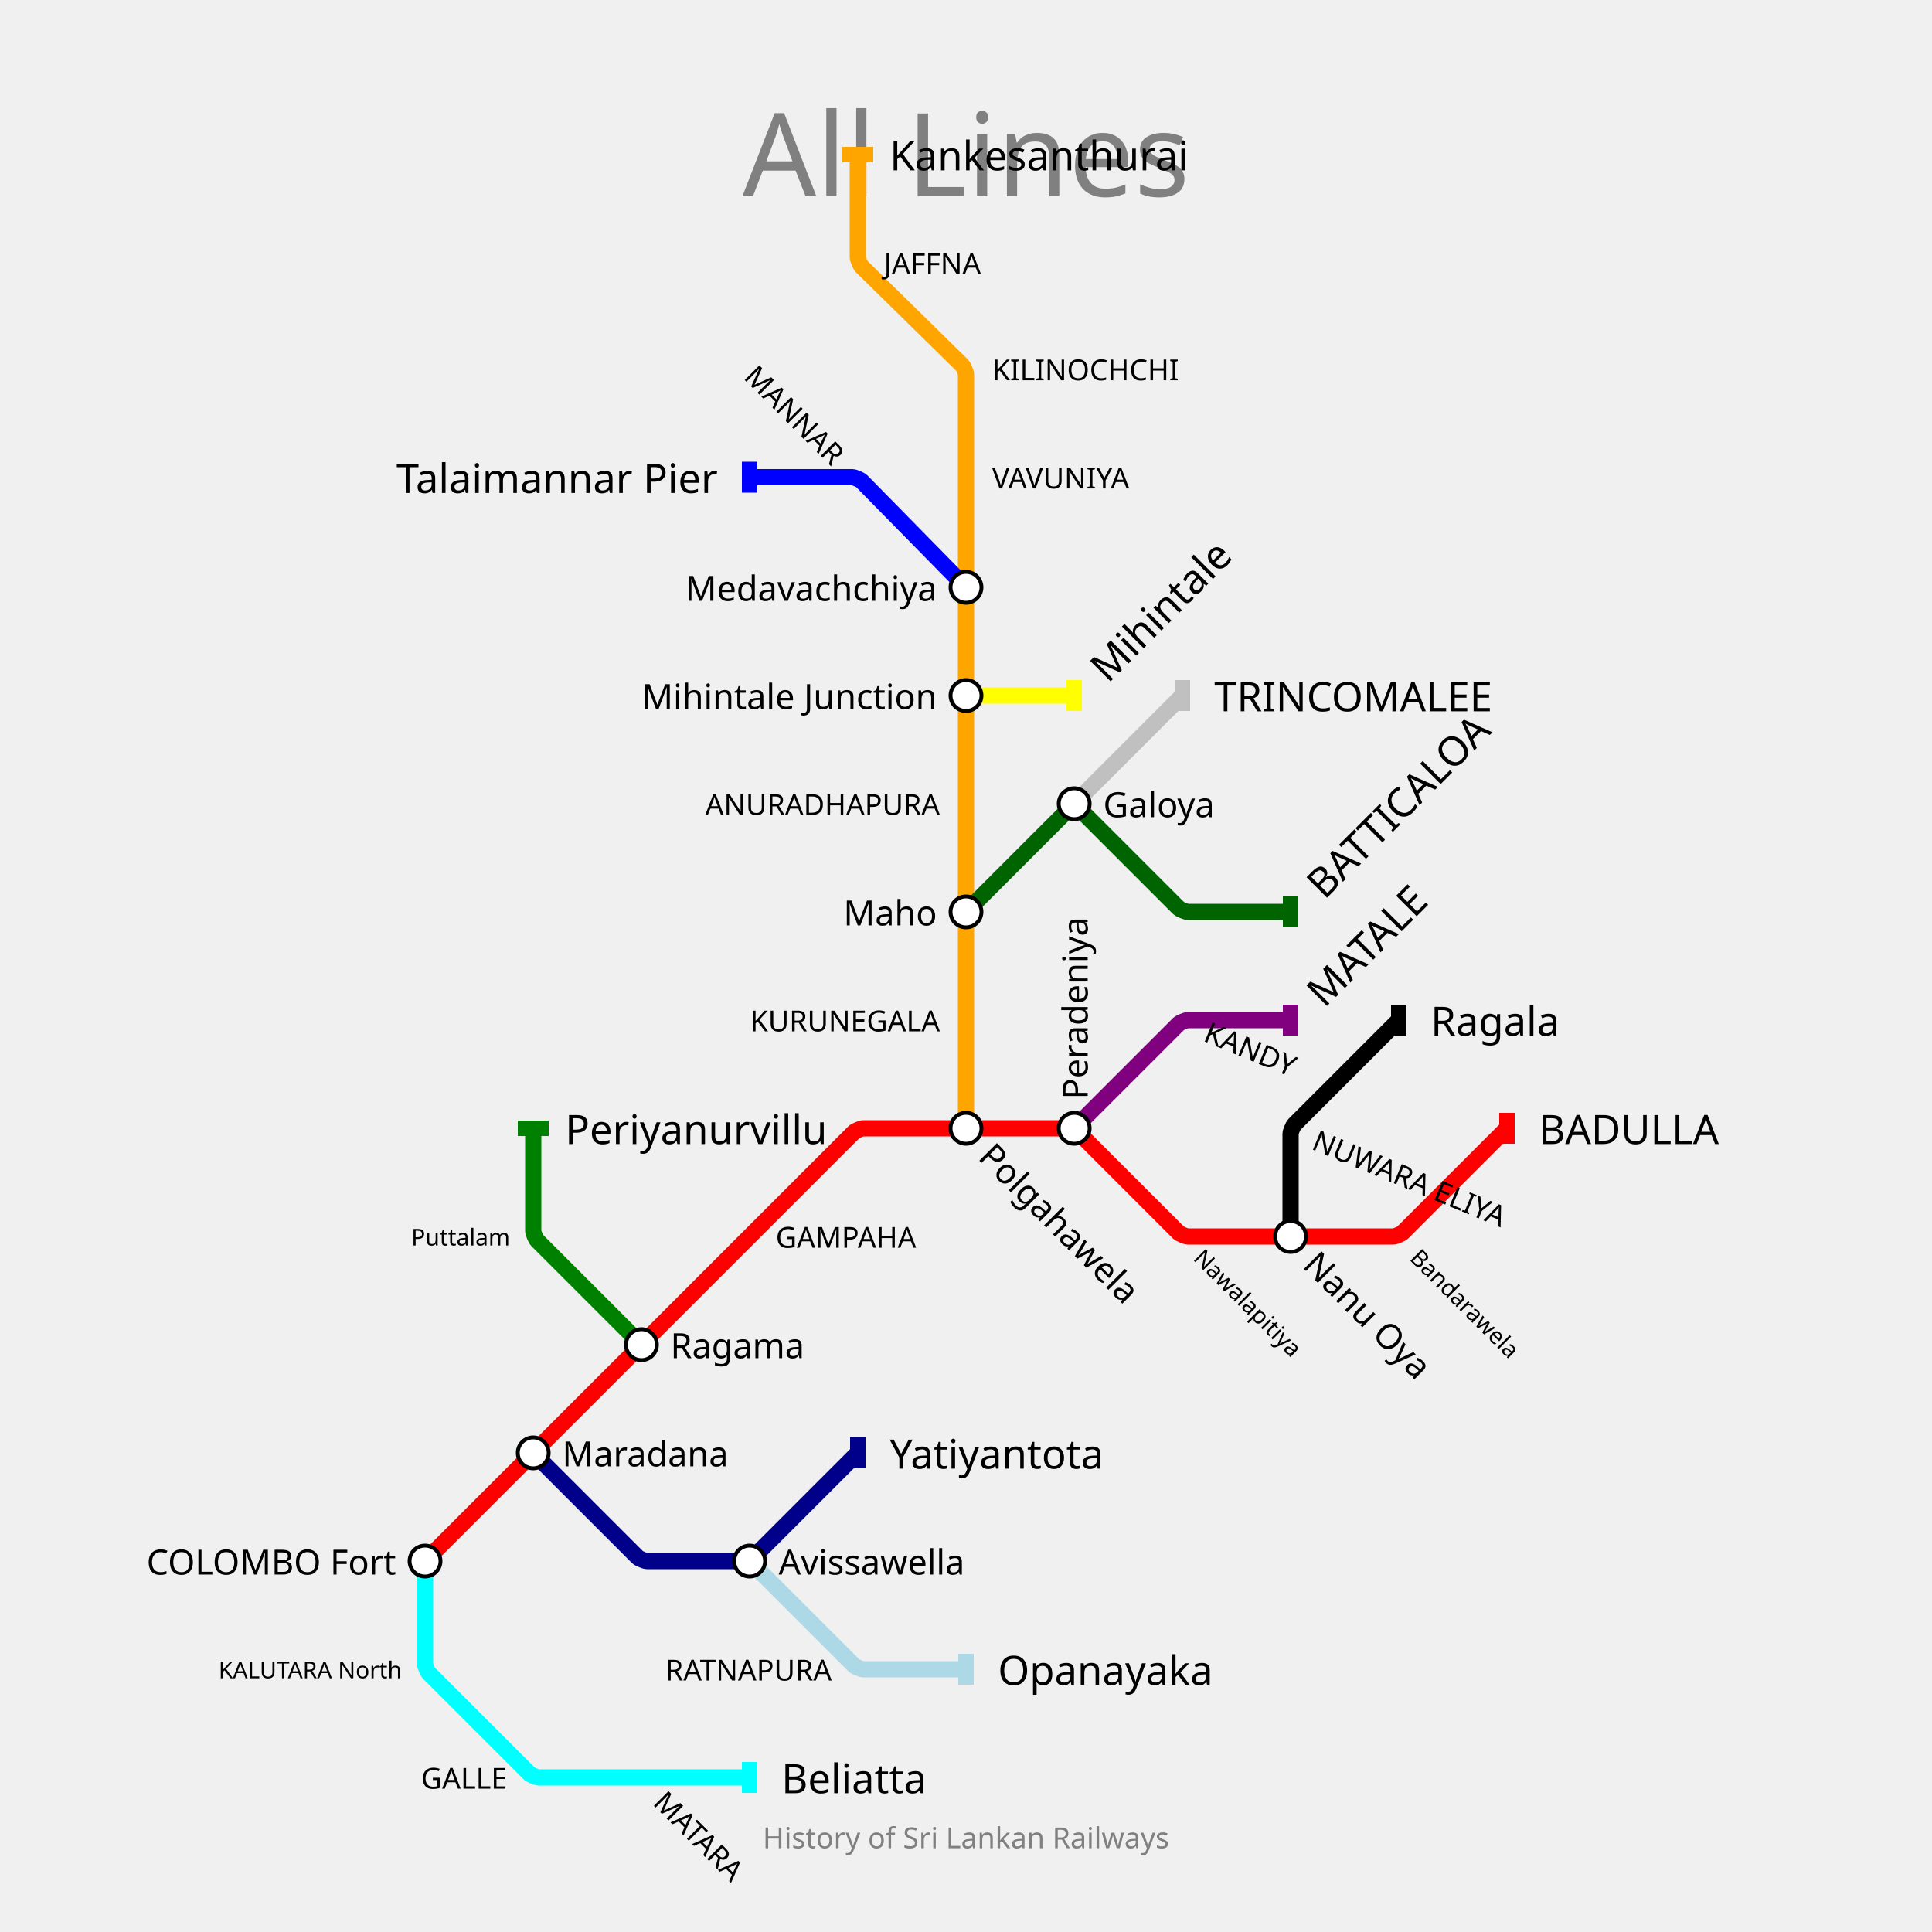
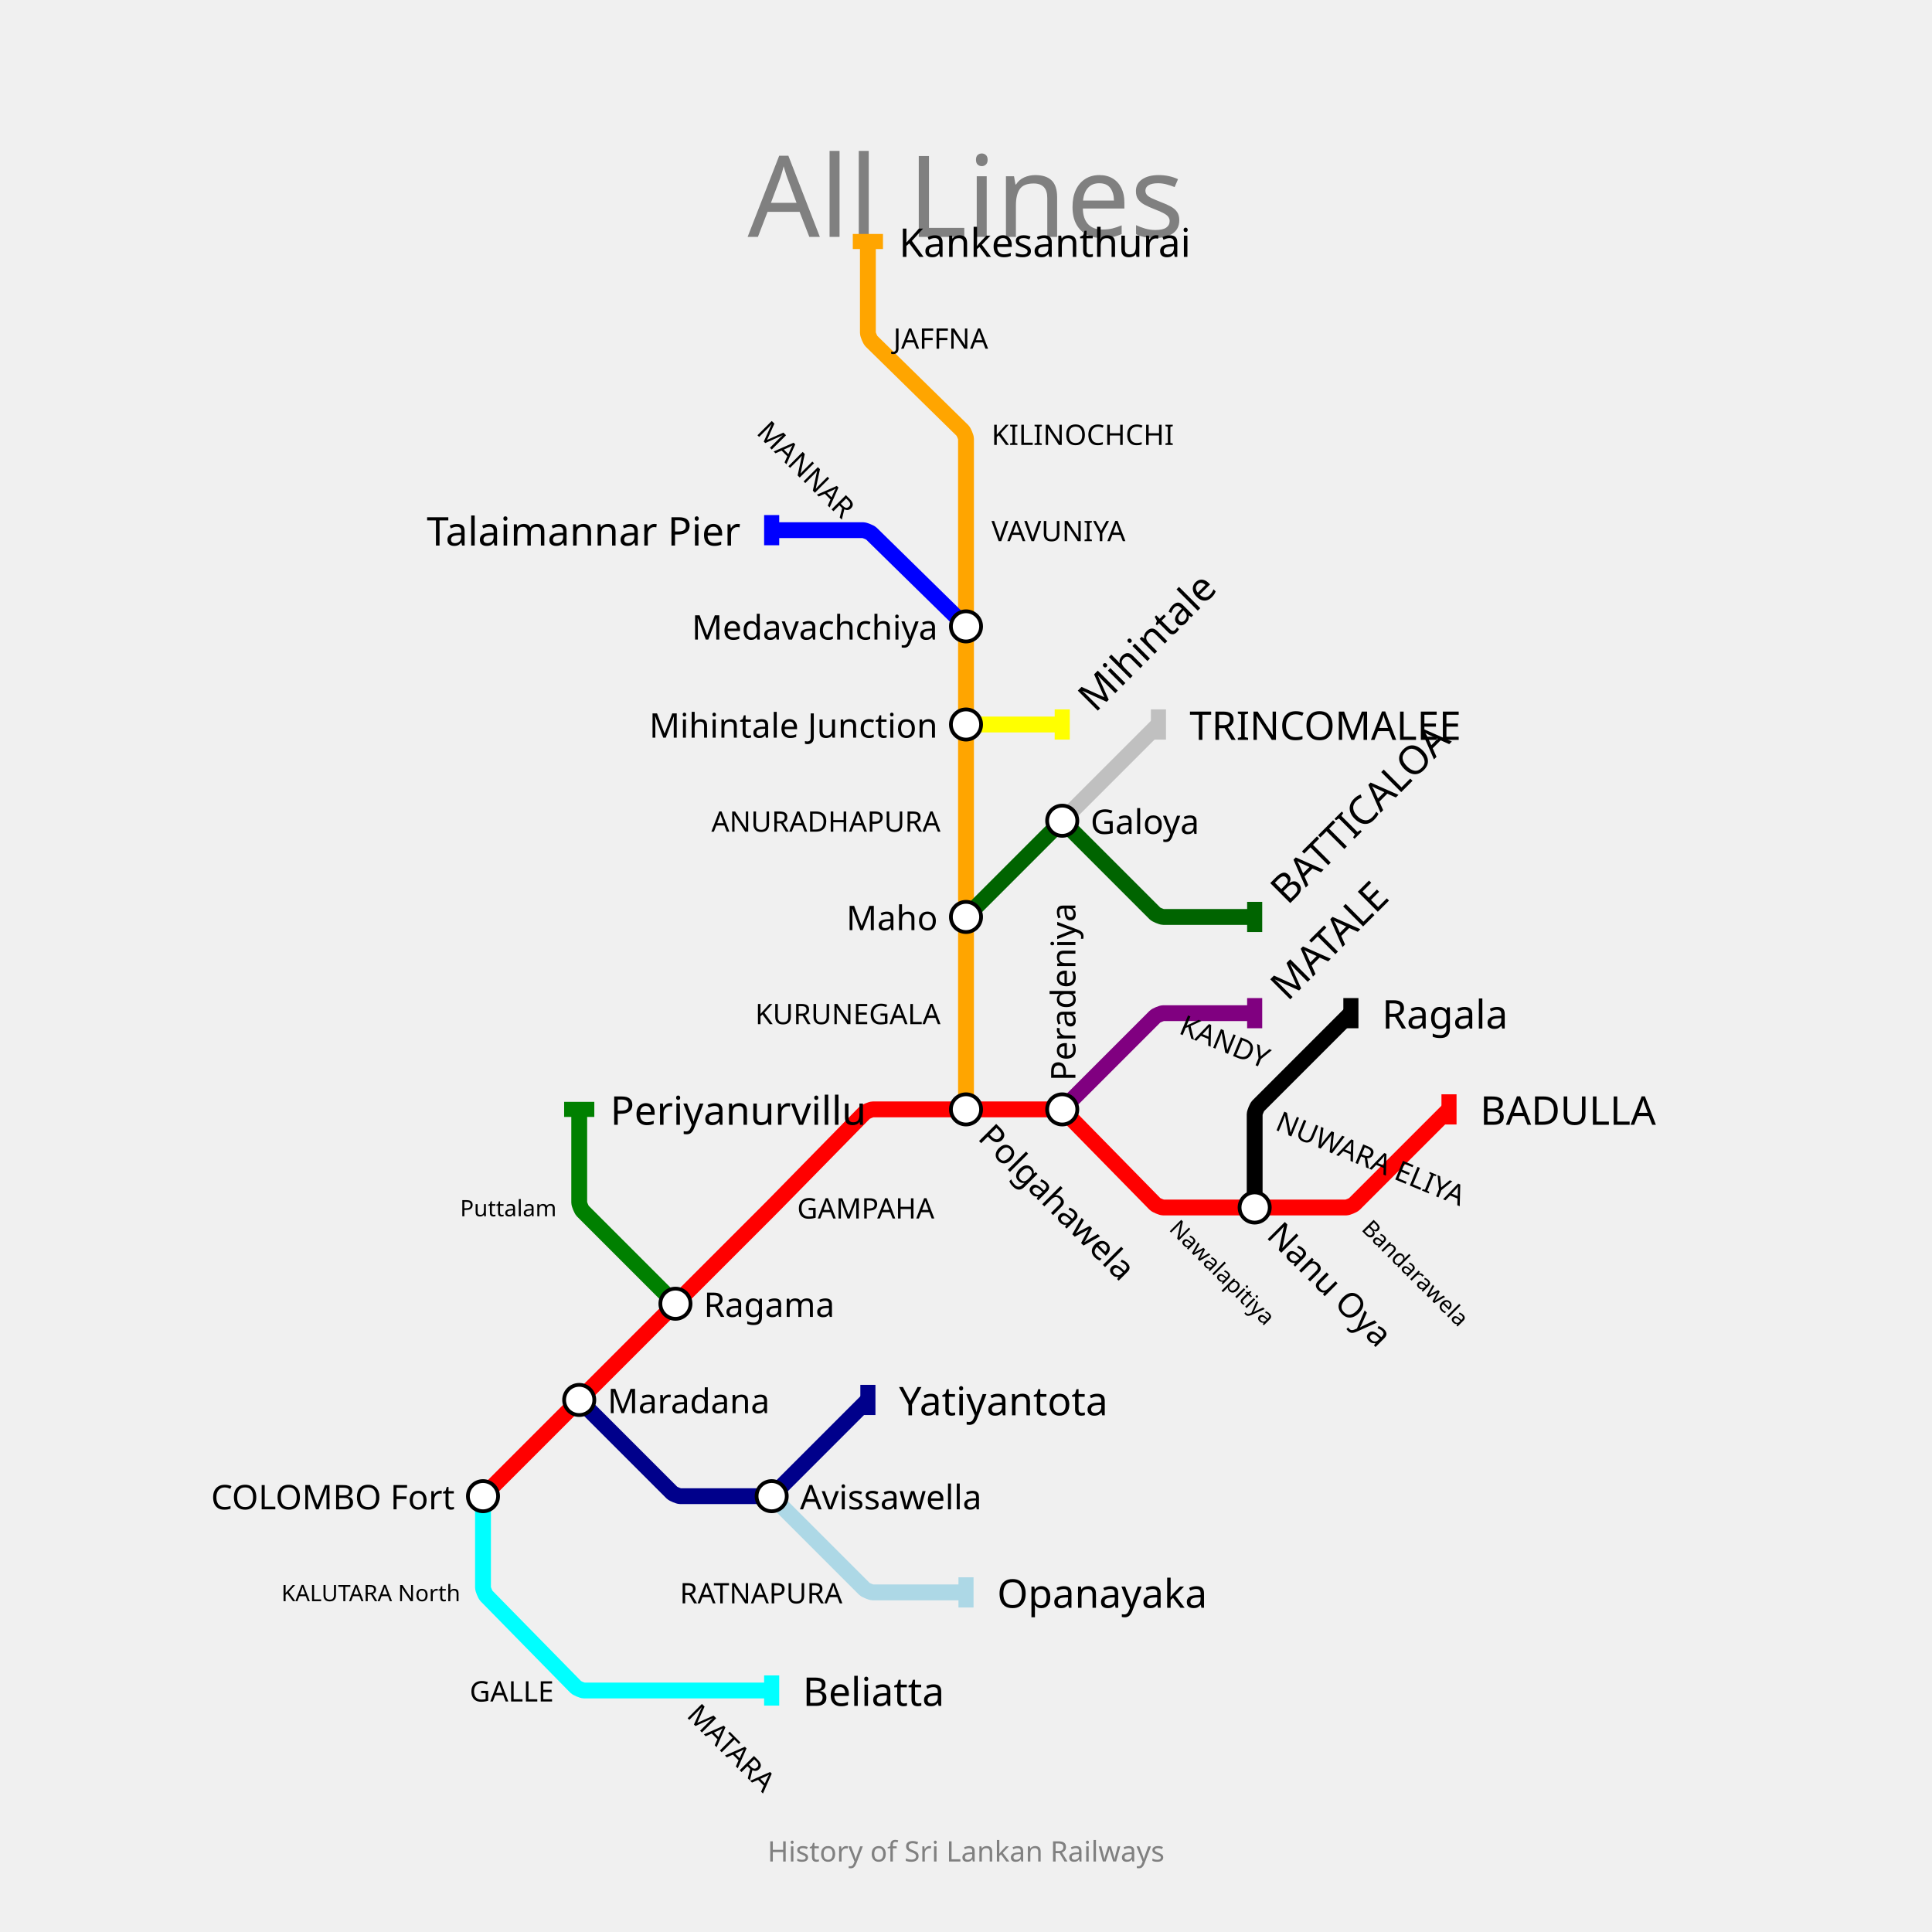
- <svg xmlns="http://www.w3.org/2000/svg" width="1000" height="1000" padding="80">
-   <text fill="gray" stroke="none" font-size="60" font-family="GIL_____" x="500.0" y="55.0" text-anchor="middle" dominant-baseline="hanging">All Lines</text>
-   <text fill="gray" stroke="none" font-size="15" font-family="GIL_____" x="500.0" y="945.0" text-anchor="middle" dominant-baseline="text-top">History of Sri Lankan Railways</text>
+ <svg xmlns="http://www.w3.org/2000/svg" width="1024" height="1024" padding="128">
+   <text fill="gray" stroke="none" font-size="60" font-family="GIL_____" x="512.0" y="79.0" text-anchor="middle" dominant-baseline="hanging">All Lines</text>
+   <text fill="gray" stroke="none" font-size="15" font-family="GIL_____" x="512.0" y="975.0" text-anchor="middle" dominant-baseline="text-top">History of Sri Lankan Railways</text>
  <g>
-     <path fill="none" stroke-width="8.4" stroke-opacity="1" d="M 220.0,808.0 L 276.0,752.0 L 332.0,696.0 L 388.0,640.0 L 442.02,585.98 C 442.68,585.32 445.867,584.0 446.8,584.0 L 500.0,584.0 L 553.2,584.0 C 554.133,584.0 557.32,585.32 557.98,585.98 L 610.02,638.02 C 610.68,638.68 613.867,640.0 614.8,640.0 L 668.0,640.0 L 721.2,640.0 C 722.133,640.0 725.32,638.68 725.98,638.02 L 780.0,584.0" stroke="red" />
-     <rect stroke="none" fill-opacity="1" x="776" y="576" width="8" height="16" fill="red" />
+     <path fill="none" stroke-width="8.4" stroke-opacity="1" d="M 256.0,793.0 L 307.0,742.0 L 358.0,691.0 L 406.45,642.55 C 407.3,641.7 410.683,638.284 411.525,637.425 L 458.179,589.856 C 458.786,589.237 461.733,588.0 462.6,588.0 L 512.0,588.0 L 560.45,588.0 C 561.3,588.0 564.19,589.214 564.786,589.821 L 612.214,638.179 C 612.81,638.786 615.7,640.0 616.55,640.0 L 665.0,640.0 L 713.45,640.0 C 714.3,640.0 717.202,638.798 717.803,638.197 L 768.0,588.0" stroke="red" />
+     <rect stroke="none" fill-opacity="1" x="764" y="580" width="8" height="16" fill="red" />
  </g>
  <g>
-     <path fill="none" stroke-width="8.4" stroke-opacity="1" d="M 220.0,808.0 L 220.0,861.2 C 220.0,862.133 221.32,865.32 221.98,865.98 L 274.02,918.02 C 274.68,918.68 277.867,920.0 278.8,920.0 L 332.0,920.0 L 388.0,920.0" stroke="cyan" />
-     <rect stroke="none" fill-opacity="1" x="384" y="912" width="8" height="16" fill="cyan" />
+     <path fill="none" stroke-width="8.4" stroke-opacity="1" d="M 256.0,793.0 L 256.0,841.45 C 256.0,842.3 257.19,845.214 257.786,845.821 L 305.214,894.179 C 305.81,894.786 308.7,896.0 309.55,896.0 L 358.0,896.0 L 409.0,896.0" stroke="cyan" />
+     <rect stroke="none" fill-opacity="1" x="405" y="888" width="8" height="16" fill="cyan" />
  </g>
  <g>
-     <path fill="none" stroke-width="8.4" stroke-opacity="1" d="M 500.0,584.0 L 500.0,528.0 L 500.0,472.0 L 500.0,416.0 L 500.0,360.0 L 500.0,304.0 L 500.0,247.0 L 500.0,193.8 C 500.0,192.867 498.668,189.692 498.002,189.038 L 445.998,137.962 C 445.332,137.308 444.0,134.133 444.0,133.2 L 444.0,80.0" stroke="orange" />
-     <rect stroke="none" fill-opacity="1" x="436" y="76" width="16" height="8" fill="orange" />
+     <path fill="none" stroke-width="8.4" stroke-opacity="1" d="M 512.0,588.0 L 512.0,537.0 L 512.0,486.0 L 512.0,435.0 L 512.0,384.0 L 512.0,332.0 L 512.0,281.0 L 512.0,232.55 C 512.0,231.7 510.786,228.81 510.179,228.214 L 461.821,180.786 C 461.214,180.19 460.0,177.3 460.0,176.45 L 460.0,128.0" stroke="orange" />
+     <rect stroke="none" fill-opacity="1" x="452" y="124" width="16" height="8" fill="orange" />
  </g>
  <g>
-     <path fill="none" stroke-width="8.4" stroke-opacity="1" d="M 276.0,752.0 L 330.02,806.02 C 330.68,806.68 333.867,808.0 334.8,808.0 L 385.34,808.0 C 386.227,808.0 389.254,806.746 389.881,806.119 L 444.0,752.0" stroke="darkblue" />
-     <rect stroke="none" fill-opacity="1" x="440" y="744" width="8" height="16" fill="darkblue" />
+     <path fill="none" stroke-width="8.4" stroke-opacity="1" d="M 307.0,742.0 L 356.197,791.197 C 356.798,791.798 359.7,793.0 360.55,793.0 L 406.577,793.0 C 407.385,793.0 410.142,791.858 410.713,791.287 L 460.0,742.0" stroke="darkblue" />
+     <rect stroke="none" fill-opacity="1" x="456" y="734" width="8" height="16" fill="darkblue" />
  </g>
  <g>
-     <path fill="none" stroke-width="8.4" stroke-opacity="1" d="M 388.0,808.0 L 442.02,862.02 C 442.68,862.68 445.867,864.0 446.8,864.0 L 500.0,864.0" stroke="lightblue" />
-     <rect stroke="none" fill-opacity="1" x="496" y="856" width="8" height="16" fill="lightblue" />
+     <path fill="none" stroke-width="8.4" stroke-opacity="1" d="M 409.0,793.0 L 458.162,842.162 C 458.774,842.774 461.733,844.0 462.6,844.0 L 512.0,844.0" stroke="lightblue" />
+     <rect stroke="none" fill-opacity="1" x="508" y="836" width="8" height="16" fill="lightblue" />
  </g>
  <g>
-     <path fill="none" stroke-width="8.4" stroke-opacity="1" d="M 332.0,696.0 L 277.98,641.98 C 277.32,641.32 276.0,638.133 276.0,637.2 L 276.0,584.0" stroke="green" />
-     <rect stroke="none" fill-opacity="1" x="268" y="580" width="16" height="8" fill="green" />
+     <path fill="none" stroke-width="8.4" stroke-opacity="1" d="M 358.0,691.0 L 308.838,641.838 C 308.226,641.226 307.0,638.267 307.0,637.4 L 307.0,588.0" stroke="green" />
+     <rect stroke="none" fill-opacity="1" x="299" y="584" width="16" height="8" fill="green" />
  </g>
  <g>
-     <path fill="none" stroke-width="8.4" stroke-opacity="1" d="M 556.0,584.0 L 610.02,529.98 C 610.68,529.32 613.867,528.0 614.8,528.0 L 668.0,528.0" stroke="purple" />
-     <rect stroke="none" fill-opacity="1" x="664" y="520" width="8" height="16" fill="purple" />
+     <path fill="none" stroke-width="8.4" stroke-opacity="1" d="M 563.0,588.0 L 612.197,538.803 C 612.798,538.202 615.7,537.0 616.55,537.0 L 665.0,537.0" stroke="purple" />
+     <rect stroke="none" fill-opacity="1" x="661" y="529" width="8" height="16" fill="purple" />
  </g>
  <g>
-     <path fill="none" stroke-width="8.4" stroke-opacity="1" d="M 500.0,360.0 L 556.0,360.0" stroke="yellow" />
-     <rect stroke="none" fill-opacity="1" x="552" y="352" width="8" height="16" fill="yellow" />
+     <path fill="none" stroke-width="8.4" stroke-opacity="1" d="M 512.0,384.0 L 563.0,384.0" stroke="yellow" />
+     <rect stroke="none" fill-opacity="1" x="559" y="376" width="8" height="16" fill="yellow" />
  </g>
  <g>
-     <path fill="none" stroke-width="8.4" stroke-opacity="1" d="M 500.0,304.0 L 445.962,248.997 C 445.308,248.332 442.133,247.0 441.2,247.0 L 388.0,247.0" stroke="blue" />
-     <rect stroke="none" fill-opacity="1" x="384" y="239" width="8" height="16" fill="blue" />
+     <path fill="none" stroke-width="8.4" stroke-opacity="1" d="M 512.0,332.0 L 461.821,282.786 C 461.214,282.19 458.3,281.0 457.45,281.0 L 409.0,281.0" stroke="blue" />
+     <rect stroke="none" fill-opacity="1" x="405" y="273" width="8" height="16" fill="blue" />
  </g>
  <g>
-     <path fill="none" stroke-width="8.4" stroke-opacity="1" d="M 500.0,472.0 L 553.2,418.8 C 554.133,417.867 557.867,417.867 558.8,418.8 L 610.02,470.02 C 610.68,470.68 613.867,472.0 614.8,472.0 L 668.0,472.0" stroke="darkgreen" />
-     <rect stroke="none" fill-opacity="1" x="664" y="464" width="8" height="16" fill="darkgreen" />
+     <path fill="none" stroke-width="8.4" stroke-opacity="1" d="M 512.0,486.0 L 560.45,437.55 C 561.3,436.7 564.7,436.7 565.55,437.55 L 612.197,484.197 C 612.798,484.798 615.7,486.0 616.55,486.0 L 665.0,486.0" stroke="darkgreen" />
+     <rect stroke="none" fill-opacity="1" x="661" y="478" width="8" height="16" fill="darkgreen" />
  </g>
  <g>
-     <path fill="none" stroke-width="8.4" stroke-opacity="1" d="M 556.0,416.0 L 612.0,360.0" stroke="silver" />
-     <rect stroke="none" fill-opacity="1" x="608" y="352" width="8" height="16" fill="silver" />
+     <path fill="none" stroke-width="8.4" stroke-opacity="1" d="M 563.0,435.0 L 614.0,384.0" stroke="silver" />
+     <rect stroke="none" fill-opacity="1" x="610" y="376" width="8" height="16" fill="silver" />
  </g>
  <g>
-     <path fill="none" stroke-width="8.4" stroke-opacity="1" d="M 668.0,640.0 L 668.0,586.8 C 668.0,585.867 669.32,582.68 669.98,582.02 L 724.0,528.0" stroke="black" />
-     <rect stroke="none" fill-opacity="1" x="720" y="520" width="8" height="16" fill="black" />
+     <path fill="none" stroke-width="8.4" stroke-opacity="1" d="M 665.0,640.0 L 665.0,590.6 C 665.0,589.733 666.226,586.774 666.838,586.162 L 716.0,537.0" stroke="black" />
+     <rect stroke="none" fill-opacity="1" x="712" y="529" width="8" height="16" fill="black" />
  </g>
  <g>
-     <text fill="black" stroke="none" font-size="21.0" font-family="GIL_____" font-weight="100" text-anchor="start" dominant-baseline="central" x="796.5" y="584" transform="translate(780,584) rotate(0) translate(-780,-584)">BADULLA</text>
+     <text fill="black" stroke="none" font-size="21.0" font-family="GIL_____" font-weight="100" text-anchor="start" dominant-baseline="central" x="784.5" y="588" transform="translate(768,588) rotate(0) translate(-768,-588)">BADULLA</text>
  </g>
  <g>
-     <text fill="black" stroke="none" font-size="21.0" font-family="GIL_____" font-weight="100" text-anchor="start" dominant-baseline="central" x="404.5" y="920" transform="translate(388,920) rotate(0) translate(-388,-920)">Beliatta</text>
+     <text fill="black" stroke="none" font-size="21.0" font-family="GIL_____" font-weight="100" text-anchor="start" dominant-baseline="central" x="425.5" y="896" transform="translate(409,896) rotate(0) translate(-409,-896)">Beliatta</text>
  </g>
  <g>
-     <text fill="black" stroke="none" font-size="21.0" font-family="GIL_____" font-weight="100" text-anchor="start" dominant-baseline="central" x="460.5" y="80" transform="translate(444,80) rotate(0) translate(-444,-80)">Kankesanthurai</text>
+     <text fill="black" stroke="none" font-size="21.0" font-family="GIL_____" font-weight="100" text-anchor="start" dominant-baseline="central" x="476.5" y="128" transform="translate(460,128) rotate(0) translate(-460,-128)">Kankesanthurai</text>
  </g>
  <g>
-     <text fill="black" stroke="none" font-size="21.0" font-family="GIL_____" font-weight="100" text-anchor="start" dominant-baseline="central" x="460.5" y="752" transform="translate(444,752) rotate(0) translate(-444,-752)">Yatiyantota</text>
+     <text fill="black" stroke="none" font-size="21.0" font-family="GIL_____" font-weight="100" text-anchor="start" dominant-baseline="central" x="476.5" y="742" transform="translate(460,742) rotate(0) translate(-460,-742)">Yatiyantota</text>
  </g>
  <g>
-     <text fill="black" stroke="none" font-size="21.0" font-family="GIL_____" font-weight="100" text-anchor="start" dominant-baseline="central" x="516.5" y="864" transform="translate(500,864) rotate(0) translate(-500,-864)">Opanayaka</text>
+     <text fill="black" stroke="none" font-size="21.0" font-family="GIL_____" font-weight="100" text-anchor="start" dominant-baseline="central" x="528.5" y="844" transform="translate(512,844) rotate(0) translate(-512,-844)">Opanayaka</text>
  </g>
  <g>
-     <text fill="black" stroke="none" font-size="21.0" font-family="GIL_____" font-weight="100" text-anchor="start" dominant-baseline="central" x="292.5" y="584" transform="translate(276,584) rotate(0) translate(-276,-584)">Periyanurvillu</text>
+     <text fill="black" stroke="none" font-size="21.0" font-family="GIL_____" font-weight="100" text-anchor="start" dominant-baseline="central" x="323.5" y="588" transform="translate(307,588) rotate(0) translate(-307,-588)">Periyanurvillu</text>
  </g>
  <g>
-     <text fill="black" stroke="none" font-size="21.0" font-family="GIL_____" font-weight="100" text-anchor="start" dominant-baseline="central" x="684.5" y="528" transform="translate(668,528) rotate(-45) translate(-668,-528)">MATALE</text>
+     <text fill="black" stroke="none" font-size="21.0" font-family="GIL_____" font-weight="100" text-anchor="start" dominant-baseline="central" x="681.5" y="537" transform="translate(665,537) rotate(-45) translate(-665,-537)">MATALE</text>
  </g>
  <g>
-     <text fill="black" stroke="none" font-size="21.0" font-family="GIL_____" font-weight="100" text-anchor="start" dominant-baseline="central" x="572.5" y="360" transform="translate(556,360) rotate(-45) translate(-556,-360)">Mihintale</text>
+     <text fill="black" stroke="none" font-size="21.0" font-family="GIL_____" font-weight="100" text-anchor="start" dominant-baseline="central" x="579.5" y="384" transform="translate(563,384) rotate(-45) translate(-563,-384)">Mihintale</text>
  </g>
  <g>
-     <text fill="black" stroke="none" font-size="21.0" font-family="GIL_____" font-weight="100" text-anchor="end" dominant-baseline="central" x="371.5" y="247" transform="translate(388,247) rotate(0) translate(-388,-247)">Talaimannar Pier</text>
+     <text fill="black" stroke="none" font-size="21.0" font-family="GIL_____" font-weight="100" text-anchor="end" dominant-baseline="central" x="392.5" y="281" transform="translate(409,281) rotate(0) translate(-409,-281)">Talaimannar Pier</text>
  </g>
  <g>
-     <text fill="black" stroke="none" font-size="21.0" font-family="GIL_____" font-weight="100" text-anchor="start" dominant-baseline="central" x="684.5" y="472" transform="translate(668,472) rotate(-45) translate(-668,-472)">BATTICALOA</text>
+     <text fill="black" stroke="none" font-size="21.0" font-family="GIL_____" font-weight="100" text-anchor="start" dominant-baseline="central" x="681.5" y="486" transform="translate(665,486) rotate(-45) translate(-665,-486)">BATTICALOA</text>
  </g>
  <g>
-     <text fill="black" stroke="none" font-size="21.0" font-family="GIL_____" font-weight="100" text-anchor="start" dominant-baseline="central" x="628.5" y="360" transform="translate(612,360) rotate(0) translate(-612,-360)">TRINCOMALEE</text>
+     <text fill="black" stroke="none" font-size="21.0" font-family="GIL_____" font-weight="100" text-anchor="start" dominant-baseline="central" x="630.5" y="384" transform="translate(614,384) rotate(0) translate(-614,-384)">TRINCOMALEE</text>
  </g>
  <g>
-     <text fill="black" stroke="none" font-size="21.0" font-family="GIL_____" font-weight="100" text-anchor="start" dominant-baseline="central" x="740.5" y="528" transform="translate(724,528) rotate(0) translate(-724,-528)">Ragala</text>
+     <text fill="black" stroke="none" font-size="21.0" font-family="GIL_____" font-weight="100" text-anchor="start" dominant-baseline="central" x="732.5" y="537" transform="translate(716,537) rotate(0) translate(-716,-537)">Ragala</text>
  </g>
  <g>
-     <circle r="8" fill="white" stroke="black" stroke-width="2.0" cx="220" cy="808" />
-     <text fill="black" stroke="none" font-size="18.0" font-family="GIL_____" font-weight="100" text-anchor="end" dominant-baseline="central" x="205.0" y="808" transform="translate(220,808) rotate(0) translate(-220,-808)">COLOMBO Fort</text>
+     <circle r="8" fill="white" stroke="black" stroke-width="2.0" cx="256" cy="793" />
+     <text fill="black" stroke="none" font-size="18.0" font-family="GIL_____" font-weight="100" text-anchor="end" dominant-baseline="central" x="241.0" y="793" transform="translate(256,793) rotate(0) translate(-256,-793)">COLOMBO Fort</text>
  </g>
  <g>
-     <circle r="8" fill="white" stroke="black" stroke-width="2.0" cx="276" cy="752" />
-     <text fill="black" stroke="none" font-size="18.0" font-family="GIL_____" font-weight="100" text-anchor="start" dominant-baseline="central" x="291.0" y="752" transform="translate(276,752) rotate(0) translate(-276,-752)">Maradana</text>
+     <circle r="8" fill="white" stroke="black" stroke-width="2.0" cx="307" cy="742" />
+     <text fill="black" stroke="none" font-size="18.0" font-family="GIL_____" font-weight="100" text-anchor="start" dominant-baseline="central" x="322.0" y="742" transform="translate(307,742) rotate(0) translate(-307,-742)">Maradana</text>
  </g>
  <g>
-     <circle r="8" fill="white" stroke="black" stroke-width="2.0" cx="332" cy="696" />
-     <text fill="black" stroke="none" font-size="18.0" font-family="GIL_____" font-weight="100" text-anchor="start" dominant-baseline="central" x="347.0" y="696" transform="translate(332,696) rotate(0) translate(-332,-696)">Ragama</text>
+     <circle r="8" fill="white" stroke="black" stroke-width="2.0" cx="358" cy="691" />
+     <text fill="black" stroke="none" font-size="18.0" font-family="GIL_____" font-weight="100" text-anchor="start" dominant-baseline="central" x="373.0" y="691" transform="translate(358,691) rotate(0) translate(-358,-691)">Ragama</text>
  </g>
  <g>
-     <circle r="8" fill="white" stroke="black" stroke-width="2.0" cx="500" cy="584" />
-     <text fill="black" stroke="none" font-size="18.0" font-family="GIL_____" font-weight="100" text-anchor="start" dominant-baseline="central" x="515.0" y="584" transform="translate(500,584) rotate(-315) translate(-500,-584)">Polgahawela</text>
+     <circle r="8" fill="white" stroke="black" stroke-width="2.0" cx="512" cy="588" />
+     <text fill="black" stroke="none" font-size="18.0" font-family="GIL_____" font-weight="100" text-anchor="start" dominant-baseline="central" x="527.0" y="588" transform="translate(512,588) rotate(-315) translate(-512,-588)">Polgahawela</text>
  </g>
  <g>
-     <circle r="8" fill="white" stroke="black" stroke-width="2.0" cx="556" cy="584" />
-     <text fill="black" stroke="none" font-size="18.0" font-family="GIL_____" font-weight="100" text-anchor="start" dominant-baseline="central" x="571.0" y="584" transform="translate(556,584) rotate(-90) translate(-556,-584)">Peradeniya</text>
+     <circle r="8" fill="white" stroke="black" stroke-width="2.0" cx="563" cy="588" />
+     <text fill="black" stroke="none" font-size="18.0" font-family="GIL_____" font-weight="100" text-anchor="start" dominant-baseline="central" x="578.0" y="588" transform="translate(563,588) rotate(-90) translate(-563,-588)">Peradeniya</text>
  </g>
  <g>
-     <circle r="8" fill="white" stroke="black" stroke-width="2.0" cx="668" cy="640" />
-     <text fill="black" stroke="none" font-size="18.0" font-family="GIL_____" font-weight="100" text-anchor="start" dominant-baseline="central" x="683.0" y="640" transform="translate(668,640) rotate(-315) translate(-668,-640)">Nanu Oya</text>
+     <circle r="8" fill="white" stroke="black" stroke-width="2.0" cx="665" cy="640" />
+     <text fill="black" stroke="none" font-size="18.0" font-family="GIL_____" font-weight="100" text-anchor="start" dominant-baseline="central" x="680.0" y="640" transform="translate(665,640) rotate(-315) translate(-665,-640)">Nanu Oya</text>
  </g>
  <g>
-     <circle r="8" fill="white" stroke="black" stroke-width="2.0" cx="500" cy="472" />
-     <text fill="black" stroke="none" font-size="18.0" font-family="GIL_____" font-weight="100" text-anchor="end" dominant-baseline="central" x="485.0" y="472" transform="translate(500,472) rotate(0) translate(-500,-472)">Maho</text>
+     <circle r="8" fill="white" stroke="black" stroke-width="2.0" cx="512" cy="486" />
+     <text fill="black" stroke="none" font-size="18.0" font-family="GIL_____" font-weight="100" text-anchor="end" dominant-baseline="central" x="497.0" y="486" transform="translate(512,486) rotate(0) translate(-512,-486)">Maho</text>
  </g>
  <g>
-     <circle r="8" fill="white" stroke="black" stroke-width="2.0" cx="500" cy="360" />
-     <text fill="black" stroke="none" font-size="18.0" font-family="GIL_____" font-weight="100" text-anchor="end" dominant-baseline="central" x="485.0" y="360" transform="translate(500,360) rotate(0) translate(-500,-360)">Mihintale Junction</text>
+     <circle r="8" fill="white" stroke="black" stroke-width="2.0" cx="512" cy="384" />
+     <text fill="black" stroke="none" font-size="18.0" font-family="GIL_____" font-weight="100" text-anchor="end" dominant-baseline="central" x="497.0" y="384" transform="translate(512,384) rotate(0) translate(-512,-384)">Mihintale Junction</text>
  </g>
  <g>
-     <circle r="8" fill="white" stroke="black" stroke-width="2.0" cx="500" cy="304" />
-     <text fill="black" stroke="none" font-size="18.0" font-family="GIL_____" font-weight="100" text-anchor="end" dominant-baseline="central" x="485.0" y="304" transform="translate(500,304) rotate(0) translate(-500,-304)">Medavachchiya</text>
+     <circle r="8" fill="white" stroke="black" stroke-width="2.0" cx="512" cy="332" />
+     <text fill="black" stroke="none" font-size="18.0" font-family="GIL_____" font-weight="100" text-anchor="end" dominant-baseline="central" x="497.0" y="332" transform="translate(512,332) rotate(0) translate(-512,-332)">Medavachchiya</text>
  </g>
  <g>
-     <circle r="8" fill="white" stroke="black" stroke-width="2.0" cx="388" cy="808" />
-     <text fill="black" stroke="none" font-size="18.0" font-family="GIL_____" font-weight="100" text-anchor="start" dominant-baseline="central" x="403.0" y="808" transform="translate(388,808) rotate(0) translate(-388,-808)">Avissawella</text>
+     <circle r="8" fill="white" stroke="black" stroke-width="2.0" cx="409" cy="793" />
+     <text fill="black" stroke="none" font-size="18.0" font-family="GIL_____" font-weight="100" text-anchor="start" dominant-baseline="central" x="424.0" y="793" transform="translate(409,793) rotate(0) translate(-409,-793)">Avissawella</text>
  </g>
  <g>
-     <circle r="8" fill="white" stroke="black" stroke-width="2.0" cx="556" cy="416" />
-     <text fill="black" stroke="none" font-size="18.0" font-family="GIL_____" font-weight="100" text-anchor="start" dominant-baseline="central" x="571.0" y="416" transform="translate(556,416) rotate(0) translate(-556,-416)">Galoya</text>
+     <circle r="8" fill="white" stroke="black" stroke-width="2.0" cx="563" cy="435" />
+     <text fill="black" stroke="none" font-size="18.0" font-family="GIL_____" font-weight="100" text-anchor="start" dominant-baseline="central" x="578.0" y="435" transform="translate(563,435) rotate(0) translate(-563,-435)">Galoya</text>
  </g>
  <g>
-     <text fill="black" stroke="none" font-size="15.0" font-family="GIL_____" font-weight="100" text-anchor="start" dominant-baseline="central" x="401.5" y="640" transform="translate(388,640) rotate(0) translate(-388,-640)">GAMPAHA</text>
+     <text fill="black" stroke="none" font-size="15.0" font-family="GIL_____" font-weight="100" text-anchor="start" dominant-baseline="central" x="422.5" y="640" transform="translate(409,640) rotate(0) translate(-409,-640)">GAMPAHA</text>
  </g>
  <g>
-     <text fill="black" stroke="none" font-size="15.0" font-family="GIL_____" font-weight="100" text-anchor="end" dominant-baseline="central" x="262.5" y="920" transform="translate(276,920) rotate(0) translate(-276,-920)">GALLE</text>
+     <text fill="black" stroke="none" font-size="15.0" font-family="GIL_____" font-weight="100" text-anchor="end" dominant-baseline="central" x="293.5" y="896" transform="translate(307,896) rotate(0) translate(-307,-896)">GALLE</text>
  </g>
  <g>
-     <text fill="black" stroke="none" font-size="15.0" font-family="GIL_____" font-weight="100" text-anchor="start" dominant-baseline="central" x="345.5" y="920" transform="translate(332,920) rotate(-315) translate(-332,-920)">MATARA</text>
+     <text fill="black" stroke="none" font-size="15.0" font-family="GIL_____" font-weight="100" text-anchor="start" dominant-baseline="central" x="371.5" y="896" transform="translate(358,896) rotate(-315) translate(-358,-896)">MATARA</text>
  </g>
  <g>
-     <text fill="black" stroke="none" font-size="15.0" font-family="GIL_____" font-weight="100" text-anchor="end" dominant-baseline="central" x="486.5" y="528" transform="translate(500,528) rotate(0) translate(-500,-528)">KURUNEGALA</text>
+     <text fill="black" stroke="none" font-size="15.0" font-family="GIL_____" font-weight="100" text-anchor="end" dominant-baseline="central" x="498.5" y="537" transform="translate(512,537) rotate(0) translate(-512,-537)">KURUNEGALA</text>
  </g>
  <g>
-     <text fill="black" stroke="none" font-size="15.0" font-family="GIL_____" font-weight="100" text-anchor="end" dominant-baseline="central" x="486.5" y="416" transform="translate(500,416) rotate(0) translate(-500,-416)">ANURADHAPURA</text>
+     <text fill="black" stroke="none" font-size="15.0" font-family="GIL_____" font-weight="100" text-anchor="end" dominant-baseline="central" x="498.5" y="435" transform="translate(512,435) rotate(0) translate(-512,-435)">ANURADHAPURA</text>
  </g>
  <g>
-     <text fill="black" stroke="none" font-size="15.0" font-family="GIL_____" font-weight="100" text-anchor="start" dominant-baseline="central" x="513.5" y="247" transform="translate(500,247) rotate(0) translate(-500,-247)">VAVUNIYA</text>
+     <text fill="black" stroke="none" font-size="15.0" font-family="GIL_____" font-weight="100" text-anchor="start" dominant-baseline="central" x="525.5" y="281" transform="translate(512,281) rotate(0) translate(-512,-281)">VAVUNIYA</text>
  </g>
  <g>
-     <text fill="black" stroke="none" font-size="15.0" font-family="GIL_____" font-weight="100" text-anchor="start" dominant-baseline="central" x="513.5" y="191" transform="translate(500,191) rotate(0) translate(-500,-191)">KILINOCHCHI</text>
+     <text fill="black" stroke="none" font-size="15.0" font-family="GIL_____" font-weight="100" text-anchor="start" dominant-baseline="central" x="525.5" y="230" transform="translate(512,230) rotate(0) translate(-512,-230)">KILINOCHCHI</text>
  </g>
  <g>
-     <text fill="black" stroke="none" font-size="15.0" font-family="GIL_____" font-weight="100" text-anchor="start" dominant-baseline="central" x="457.5" y="136" transform="translate(444,136) rotate(0) translate(-444,-136)">JAFFNA</text>
+     <text fill="black" stroke="none" font-size="15.0" font-family="GIL_____" font-weight="100" text-anchor="start" dominant-baseline="central" x="473.5" y="179" transform="translate(460,179) rotate(0) translate(-460,-179)">JAFFNA</text>
  </g>
  <g>
-     <text fill="black" stroke="none" font-size="15.0" font-family="GIL_____" font-weight="100" text-anchor="end" dominant-baseline="central" x="430.5" y="864" transform="translate(444,864) rotate(0) translate(-444,-864)">RATNAPURA</text>
+     <text fill="black" stroke="none" font-size="15.0" font-family="GIL_____" font-weight="100" text-anchor="end" dominant-baseline="central" x="446.5" y="844" transform="translate(460,844) rotate(0) translate(-460,-844)">RATNAPURA</text>
  </g>
  <g>
-     <text fill="black" stroke="none" font-size="15.0" font-family="GIL_____" font-weight="100" text-anchor="start" dominant-baseline="central" x="625.5" y="528" transform="translate(612,528) rotate(-337.5) translate(-612,-528)">KANDY</text>
+     <text fill="black" stroke="none" font-size="15.0" font-family="GIL_____" font-weight="100" text-anchor="start" dominant-baseline="central" x="627.5" y="537" transform="translate(614,537) rotate(-337.5) translate(-614,-537)">KANDY</text>
  </g>
  <g>
-     <text fill="black" stroke="none" font-size="15.0" font-family="GIL_____" font-weight="100" text-anchor="end" dominant-baseline="central" x="430.5" y="247" transform="translate(444,247) rotate(45) translate(-444,-247)">MANNAR</text>
+     <text fill="black" stroke="none" font-size="15.0" font-family="GIL_____" font-weight="100" text-anchor="end" dominant-baseline="central" x="446.5" y="281" transform="translate(460,281) rotate(45) translate(-460,-281)">MANNAR</text>
  </g>
  <g />
  <g>
-     <text fill="black" stroke="none" font-size="15.0" font-family="GIL_____" font-weight="100" text-anchor="start" dominant-baseline="central" x="681.5" y="584" transform="translate(668,584) rotate(-337.5) translate(-668,-584)">NUWARA ELIYA</text>
+     <text fill="black" stroke="none" font-size="15.0" font-family="GIL_____" font-weight="100" text-anchor="start" dominant-baseline="central" x="678.5" y="588" transform="translate(665,588) rotate(-337.5) translate(-665,-588)">NUWARA ELIYA</text>
  </g>
  <g />
  <g>
-     <text fill="black" stroke="none" font-size="12.0" font-family="GIL_____" font-weight="100" text-anchor="start" dominant-baseline="central" x="624.0" y="640" transform="translate(612,640) rotate(-315) translate(-612,-640)">Nawalapitiya</text>
+     <text fill="black" stroke="none" font-size="12.0" font-family="GIL_____" font-weight="100" text-anchor="start" dominant-baseline="central" x="626.0" y="640" transform="translate(614,640) rotate(-315) translate(-614,-640)">Nawalapitiya</text>
  </g>
  <g>
-     <text fill="black" stroke="none" font-size="12.0" font-family="GIL_____" font-weight="100" text-anchor="start" dominant-baseline="central" x="736.0" y="640" transform="translate(724,640) rotate(-315) translate(-724,-640)">Bandarawela</text>
+     <text fill="black" stroke="none" font-size="12.0" font-family="GIL_____" font-weight="100" text-anchor="start" dominant-baseline="central" x="728.0" y="640" transform="translate(716,640) rotate(-315) translate(-716,-640)">Bandarawela</text>
  </g>
  <g>
-     <text fill="black" stroke="none" font-size="12.0" font-family="GIL_____" font-weight="100" text-anchor="end" dominant-baseline="central" x="208.0" y="864" transform="translate(220,864) rotate(0) translate(-220,-864)">KALUTARA North</text>
+     <text fill="black" stroke="none" font-size="12.0" font-family="GIL_____" font-weight="100" text-anchor="end" dominant-baseline="central" x="244.0" y="844" transform="translate(256,844) rotate(0) translate(-256,-844)">KALUTARA North</text>
  </g>
  <g />
  <g>
-     <text fill="black" stroke="none" font-size="12.0" font-family="GIL_____" font-weight="100" text-anchor="end" dominant-baseline="central" x="264.0" y="640" transform="translate(276,640) rotate(0) translate(-276,-640)">Puttalam</text>
+     <text fill="black" stroke="none" font-size="12.0" font-family="GIL_____" font-weight="100" text-anchor="end" dominant-baseline="central" x="295.0" y="640" transform="translate(307,640) rotate(0) translate(-307,-640)">Puttalam</text>
  </g>
</svg>
